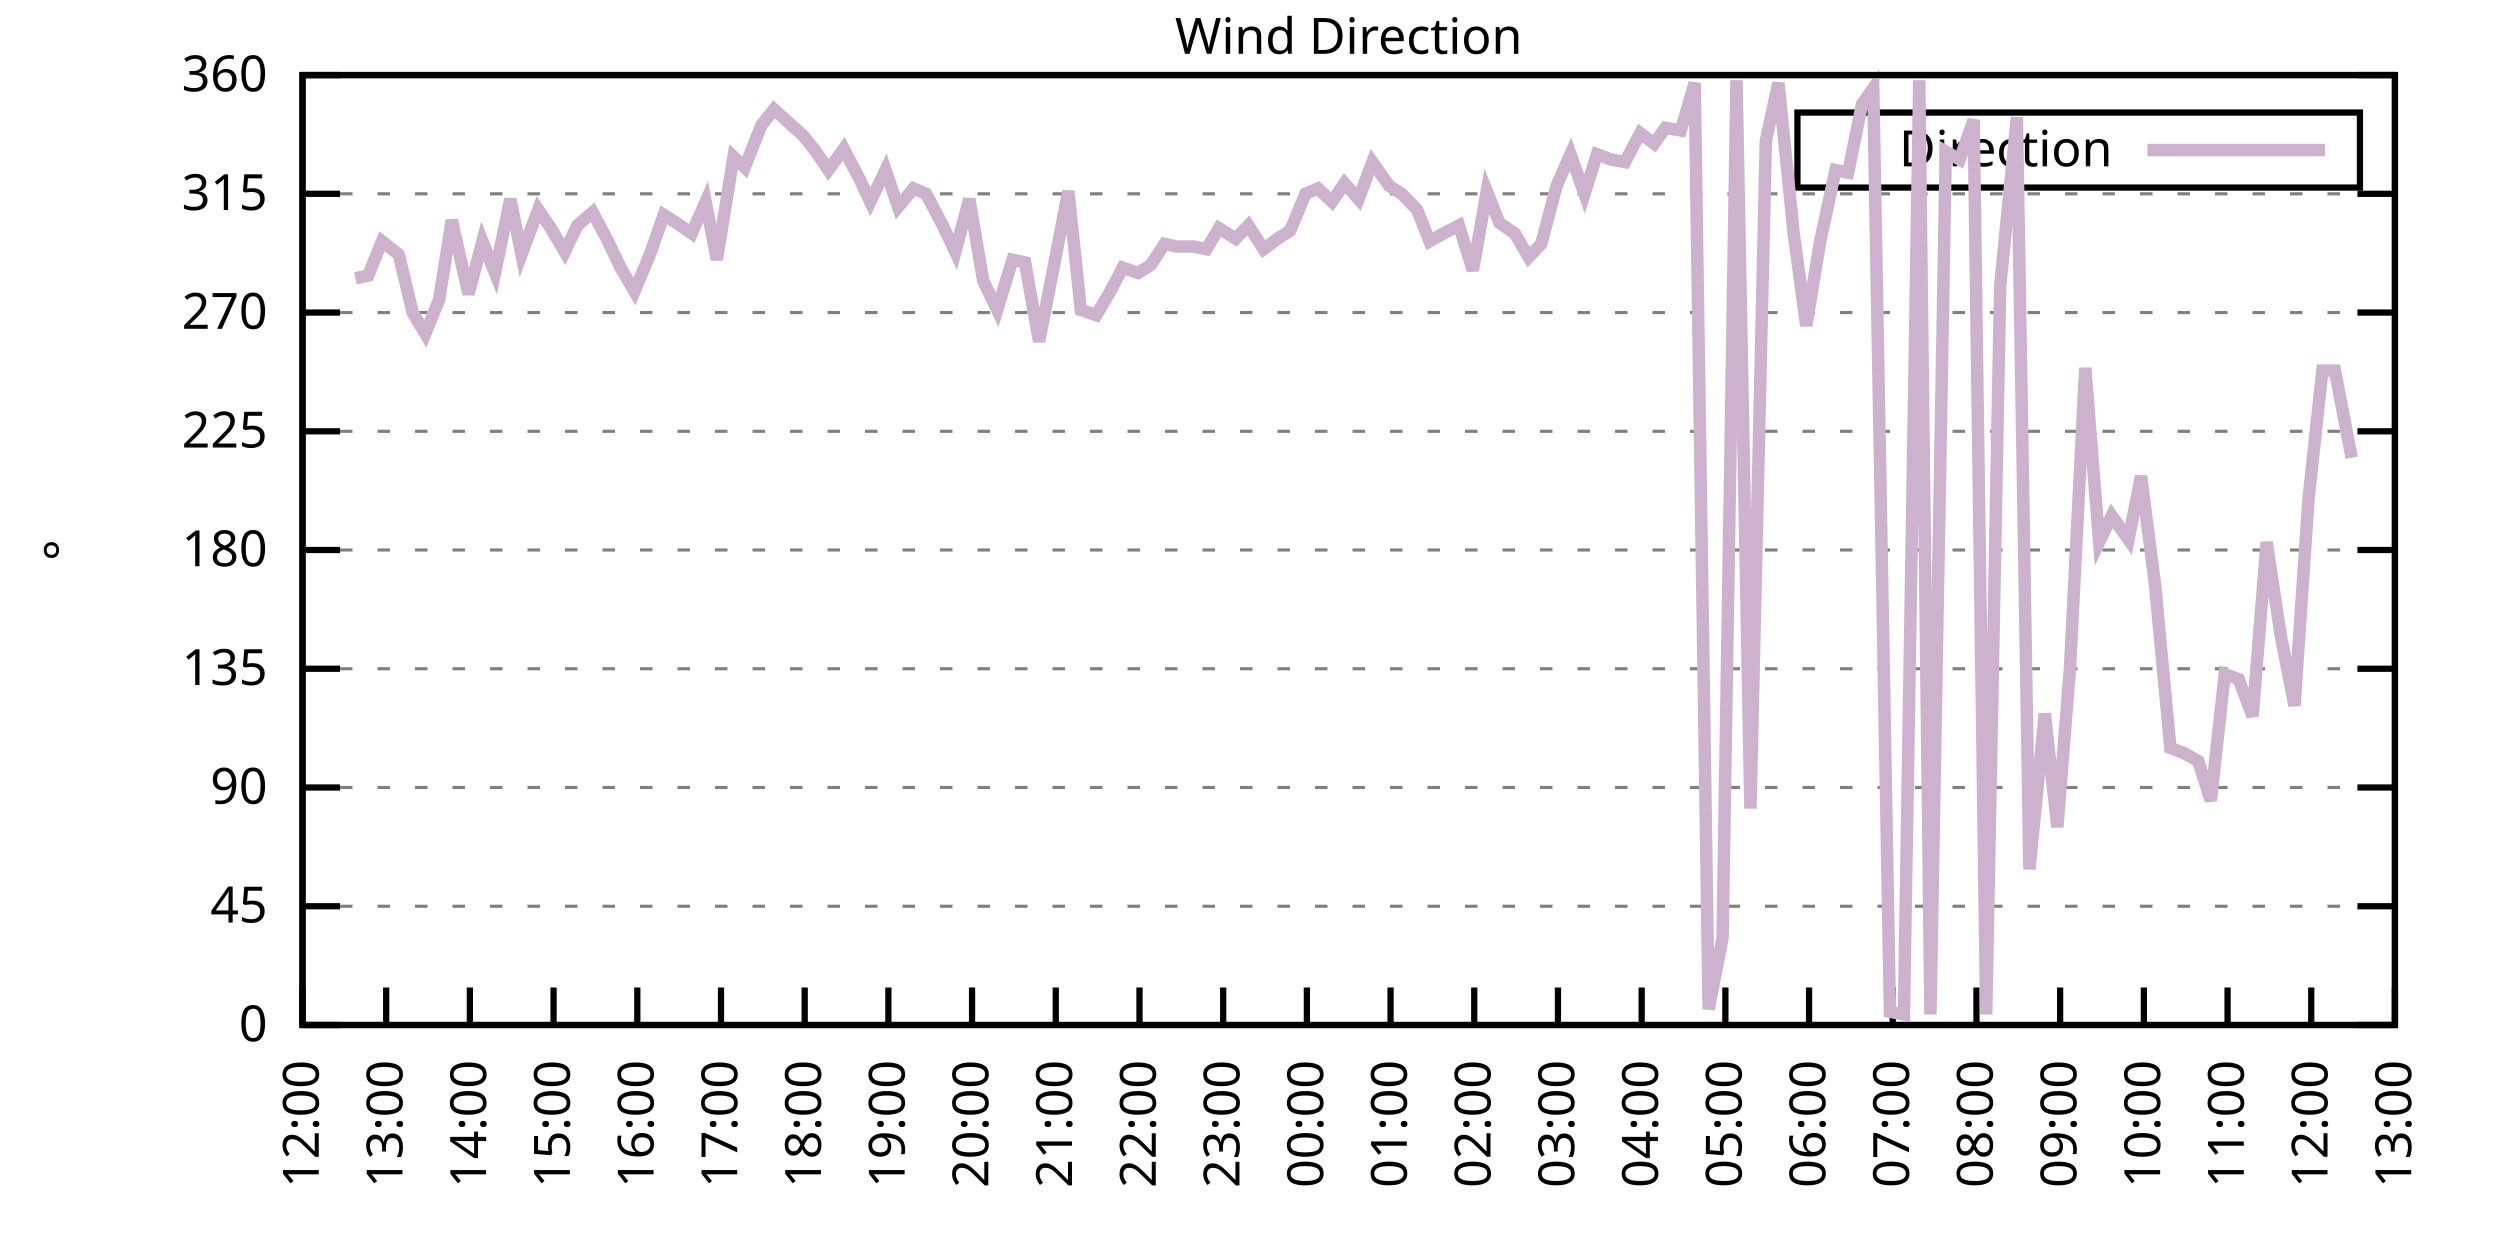
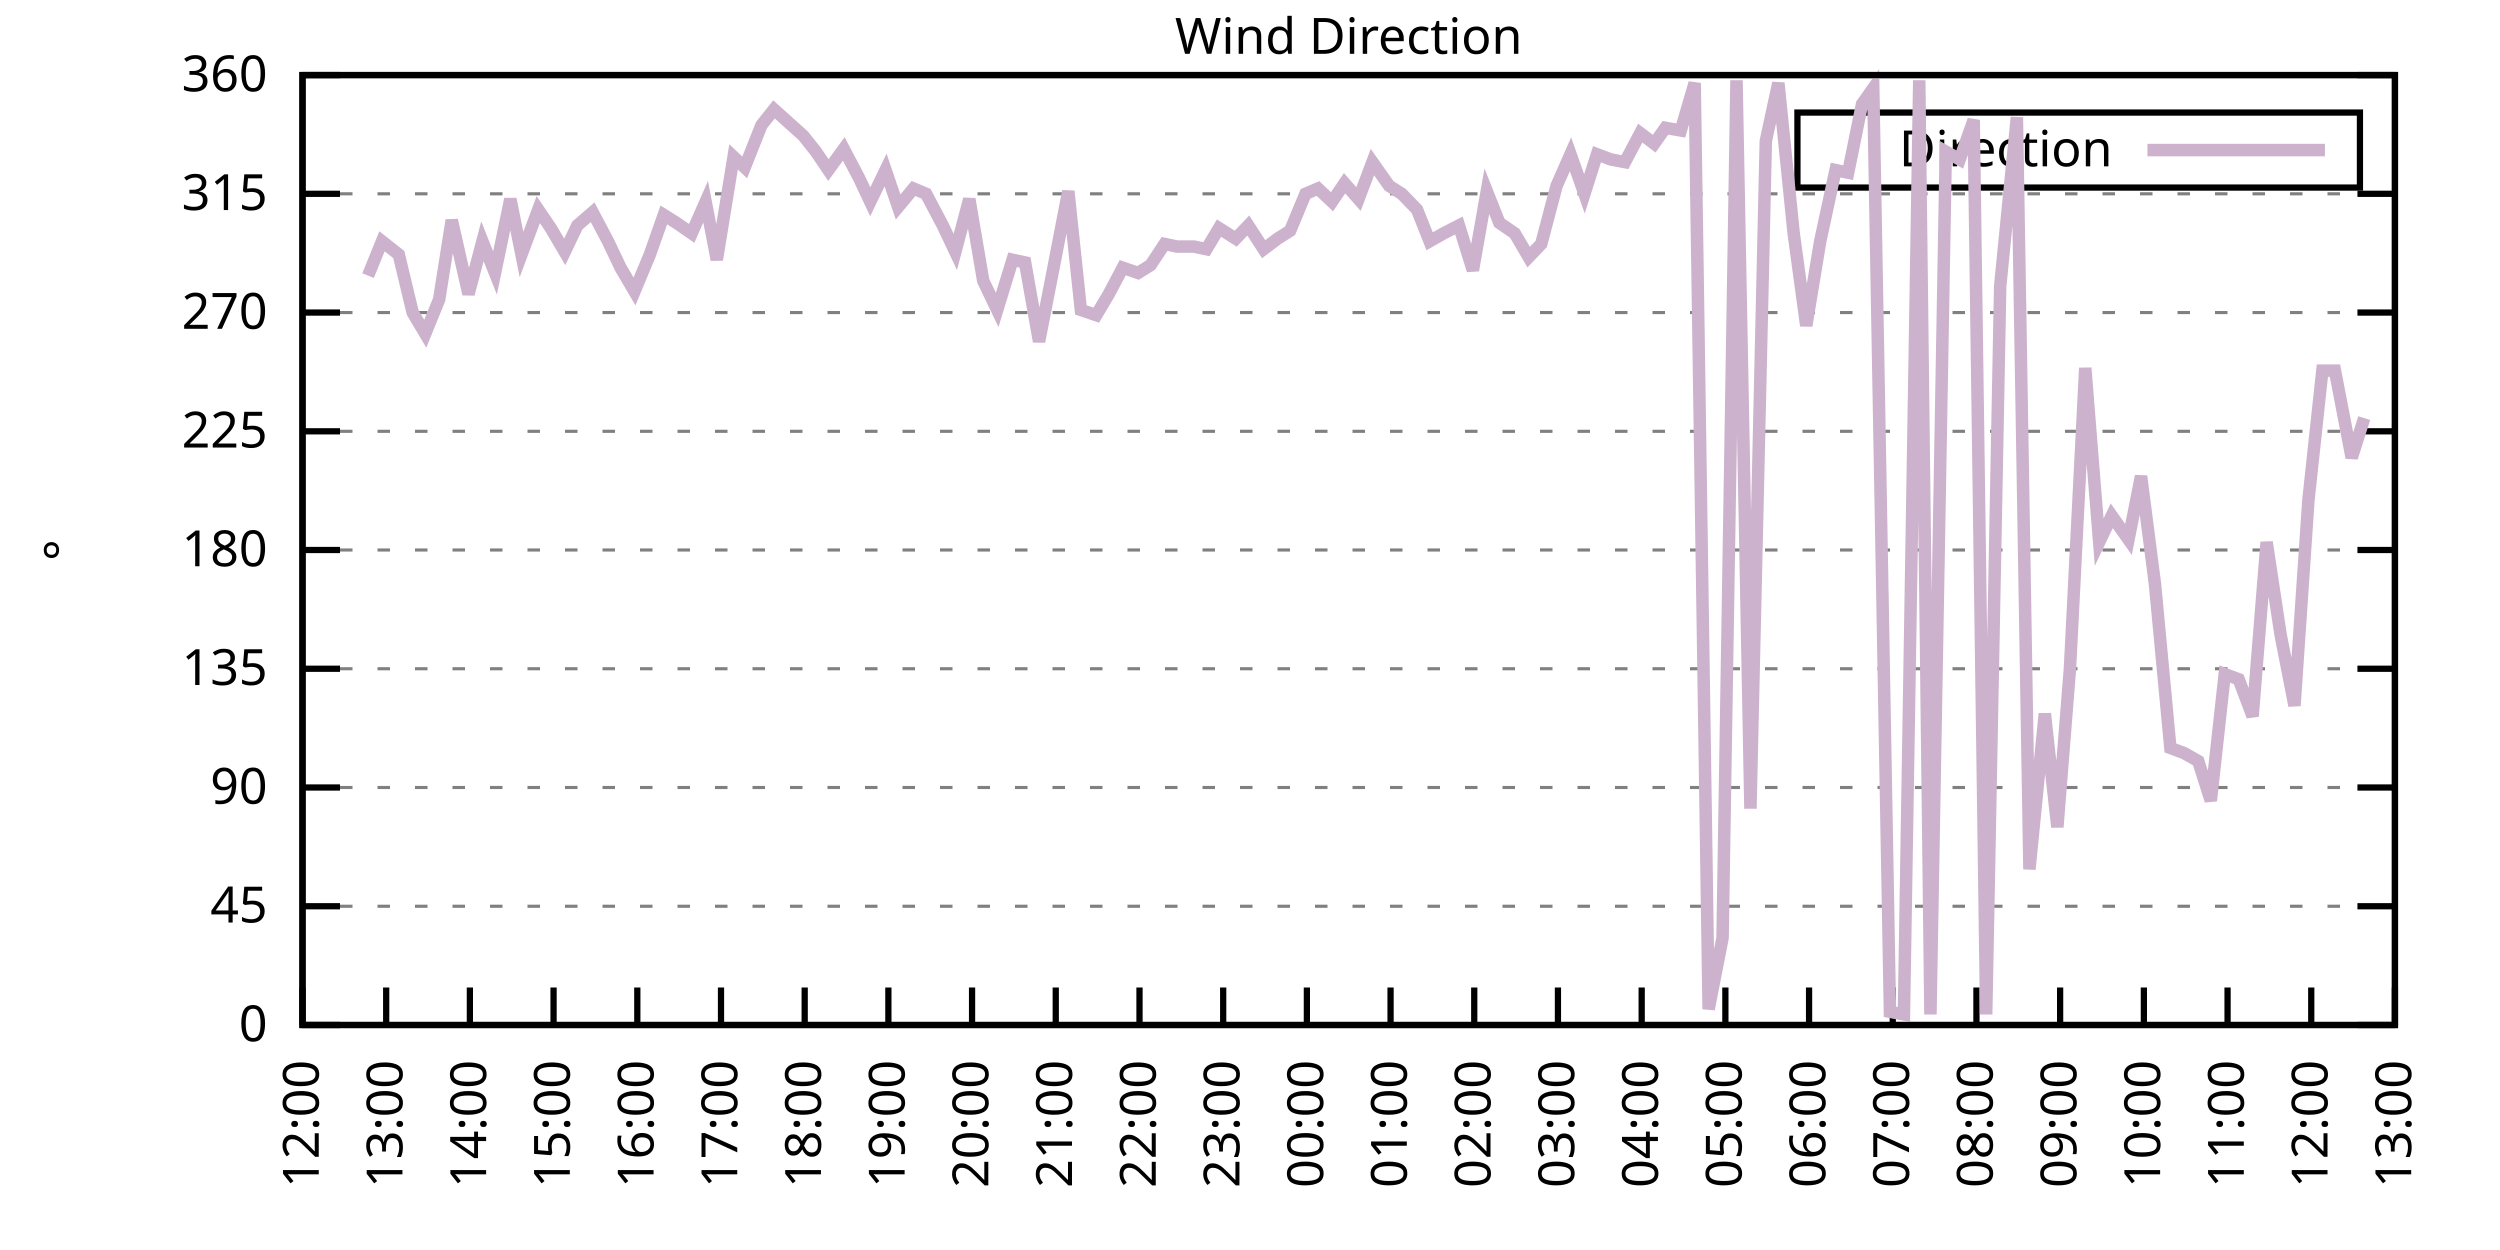
<svg xmlns="http://www.w3.org/2000/svg" xmlns:xlink="http://www.w3.org/1999/xlink" width="400" height="200" viewBox="0 0 400 200">
  <g id="gnuplot_canvas">
    <rect x="0" y="0" width="400" height="200" fill="none" />
    <defs>
      <circle id="gpDot" r="0.5" stroke-width="0.5" stroke="currentColor" />
      <path id="gpPt0" stroke-width="0.333" stroke="currentColor" d="M-1,0 h2 M0,-1 v2" />
      <path id="gpPt1" stroke-width="0.333" stroke="currentColor" d="M-1,-1 L1,1 M1,-1 L-1,1" />
      <path id="gpPt2" stroke-width="0.333" stroke="currentColor" d="M-1,0 L1,0 M0,-1 L0,1 M-1,-1 L1,1 M-1,1 L1,-1" />
      <rect id="gpPt3" stroke-width="0.333" stroke="currentColor" x="-1" y="-1" width="2" height="2" />
      <rect id="gpPt4" stroke-width="0.333" stroke="currentColor" fill="currentColor" x="-1" y="-1" width="2" height="2" />
      <circle id="gpPt5" stroke-width="0.333" stroke="currentColor" cx="0" cy="0" r="1" />
      <use xlink:href="#gpPt5" id="gpPt6" fill="currentColor" stroke="none" />
      <path id="gpPt7" stroke-width="0.333" stroke="currentColor" d="M0,-1.33 L-1.33,0.67 L1.33,0.67 z" />
      <use xlink:href="#gpPt7" id="gpPt8" fill="currentColor" stroke="none" />
      <use xlink:href="#gpPt7" id="gpPt9" stroke="currentColor" transform="rotate(180)" />
      <use xlink:href="#gpPt9" id="gpPt10" fill="currentColor" stroke="none" />
      <use xlink:href="#gpPt3" id="gpPt11" stroke="currentColor" transform="rotate(45)" />
      <use xlink:href="#gpPt11" id="gpPt12" fill="currentColor" stroke="none" />
      <path id="gpPt13" stroke-width="0.333" stroke="currentColor" d="M0,1.330 L1.265,0.411 L0.782,-1.067 L-0.782,-1.076 L-1.265,0.411 z" />
      <use xlink:href="#gpPt13" id="gpPt14" fill="currentColor" stroke="none" />
      <filter id="textbox" filterUnits="objectBoundingBox" x="0" y="0" height="1" width="1">
        <feFlood flood-color="white" flood-opacity="1" result="bgnd" />
        <feComposite in="SourceGraphic" in2="bgnd" operator="atop" />
      </filter>
      <filter id="greybox" filterUnits="objectBoundingBox" x="0" y="0" height="1" width="1">
        <feFlood flood-color="lightgrey" flood-opacity="1" result="grey" />
        <feComposite in="SourceGraphic" in2="grey" operator="atop" />
      </filter>
    </defs>
    <g fill="none" color="white" stroke="currentColor" stroke-width="1.00" stroke-linecap="butt" stroke-linejoin="miter">
</g>
    <g fill="none" color="black" stroke="currentColor" stroke-width="1.00" stroke-linecap="butt" stroke-linejoin="miter">
      <g stroke="none" shape-rendering="crispEdges">
        <polygon fill="rgb(255, 255, 255)" points="48.40,164.00 383.18,164.00 383.18,12.02 48.40,12.02 " />
      </g>
    </g>
    <g fill="none" color="black" stroke="currentColor" stroke-width="1.00" stroke-linecap="butt" stroke-linejoin="miter">
</g>
    <g fill="none" color="black" stroke="black" stroke-width="0.50" stroke-linecap="butt" stroke-linejoin="miter">
</g>
    <g fill="none" color="gray" stroke="currentColor" stroke-width="0.50" stroke-linecap="butt" stroke-linejoin="miter">
      <path stroke="gray" stroke-dasharray="2,4" class="gridline" d="M48.40,164.00 L383.19,164.00  " />
    </g>
    <g fill="none" color="gray" stroke="gray" stroke-width="1.00" stroke-linecap="butt" stroke-linejoin="miter">
</g>
    <g fill="none" color="black" stroke="currentColor" stroke-width="1.00" stroke-linecap="butt" stroke-linejoin="miter">
      <path stroke="black" d="M48.40,164.00 L54.40,164.00 M383.19,164.00 L377.19,164.00  " />
      <g transform="translate(42.80,166.60)" stroke="none" fill="black" font-family="Sans" font-size="8.00" text-anchor="end">
        <text>
          <tspan font-family="Sans"> 0</tspan>
        </text>
      </g>
    </g>
    <g fill="none" color="black" stroke="currentColor" stroke-width="1.00" stroke-linecap="butt" stroke-linejoin="miter">
</g>
    <g fill="none" color="black" stroke="black" stroke-width="0.50" stroke-linecap="butt" stroke-linejoin="miter">
</g>
    <g fill="none" color="gray" stroke="currentColor" stroke-width="0.50" stroke-linecap="butt" stroke-linejoin="miter">
      <path stroke="gray" stroke-dasharray="2,4" class="gridline" d="M48.40,145.00 L383.19,145.00  " />
    </g>
    <g fill="none" color="gray" stroke="gray" stroke-width="1.00" stroke-linecap="butt" stroke-linejoin="miter">
</g>
    <g fill="none" color="black" stroke="currentColor" stroke-width="1.00" stroke-linecap="butt" stroke-linejoin="miter">
      <path stroke="black" d="M48.40,145.00 L54.40,145.00 M383.19,145.00 L377.19,145.00  " />
      <g transform="translate(42.80,147.60)" stroke="none" fill="black" font-family="Sans" font-size="8.00" text-anchor="end">
        <text>
          <tspan font-family="Sans"> 45</tspan>
        </text>
      </g>
    </g>
    <g fill="none" color="black" stroke="currentColor" stroke-width="1.00" stroke-linecap="butt" stroke-linejoin="miter">
</g>
    <g fill="none" color="black" stroke="black" stroke-width="0.50" stroke-linecap="butt" stroke-linejoin="miter">
</g>
    <g fill="none" color="gray" stroke="currentColor" stroke-width="0.50" stroke-linecap="butt" stroke-linejoin="miter">
      <path stroke="gray" stroke-dasharray="2,4" class="gridline" d="M48.40,126.00 L383.19,126.00  " />
    </g>
    <g fill="none" color="gray" stroke="gray" stroke-width="1.00" stroke-linecap="butt" stroke-linejoin="miter">
</g>
    <g fill="none" color="black" stroke="currentColor" stroke-width="1.00" stroke-linecap="butt" stroke-linejoin="miter">
      <path stroke="black" d="M48.40,126.00 L54.40,126.00 M383.19,126.00 L377.19,126.00  " />
      <g transform="translate(42.80,128.60)" stroke="none" fill="black" font-family="Sans" font-size="8.00" text-anchor="end">
        <text>
          <tspan font-family="Sans"> 90</tspan>
        </text>
      </g>
    </g>
    <g fill="none" color="black" stroke="currentColor" stroke-width="1.00" stroke-linecap="butt" stroke-linejoin="miter">
</g>
    <g fill="none" color="black" stroke="black" stroke-width="0.50" stroke-linecap="butt" stroke-linejoin="miter">
</g>
    <g fill="none" color="gray" stroke="currentColor" stroke-width="0.50" stroke-linecap="butt" stroke-linejoin="miter">
      <path stroke="gray" stroke-dasharray="2,4" class="gridline" d="M48.40,107.00 L383.19,107.00  " />
    </g>
    <g fill="none" color="gray" stroke="gray" stroke-width="1.00" stroke-linecap="butt" stroke-linejoin="miter">
</g>
    <g fill="none" color="black" stroke="currentColor" stroke-width="1.00" stroke-linecap="butt" stroke-linejoin="miter">
      <path stroke="black" d="M48.40,107.00 L54.40,107.00 M383.19,107.00 L377.19,107.00  " />
      <g transform="translate(42.80,109.60)" stroke="none" fill="black" font-family="Sans" font-size="8.00" text-anchor="end">
        <text>
          <tspan font-family="Sans"> 135</tspan>
        </text>
      </g>
    </g>
    <g fill="none" color="black" stroke="currentColor" stroke-width="1.00" stroke-linecap="butt" stroke-linejoin="miter">
</g>
    <g fill="none" color="black" stroke="black" stroke-width="0.50" stroke-linecap="butt" stroke-linejoin="miter">
</g>
    <g fill="none" color="gray" stroke="currentColor" stroke-width="0.50" stroke-linecap="butt" stroke-linejoin="miter">
      <path stroke="gray" stroke-dasharray="2,4" class="gridline" d="M48.40,88.00 L383.19,88.00  " />
    </g>
    <g fill="none" color="gray" stroke="gray" stroke-width="1.00" stroke-linecap="butt" stroke-linejoin="miter">
</g>
    <g fill="none" color="black" stroke="currentColor" stroke-width="1.00" stroke-linecap="butt" stroke-linejoin="miter">
      <path stroke="black" d="M48.40,88.00 L54.40,88.00 M383.19,88.00 L377.19,88.00  " />
      <g transform="translate(42.80,90.60)" stroke="none" fill="black" font-family="Sans" font-size="8.00" text-anchor="end">
        <text>
          <tspan font-family="Sans"> 180</tspan>
        </text>
      </g>
    </g>
    <g fill="none" color="black" stroke="currentColor" stroke-width="1.00" stroke-linecap="butt" stroke-linejoin="miter">
</g>
    <g fill="none" color="black" stroke="black" stroke-width="0.50" stroke-linecap="butt" stroke-linejoin="miter">
</g>
    <g fill="none" color="gray" stroke="currentColor" stroke-width="0.50" stroke-linecap="butt" stroke-linejoin="miter">
      <path stroke="gray" stroke-dasharray="2,4" class="gridline" d="M48.40,69.01 L383.19,69.01  " />
    </g>
    <g fill="none" color="gray" stroke="gray" stroke-width="1.00" stroke-linecap="butt" stroke-linejoin="miter">
</g>
    <g fill="none" color="black" stroke="currentColor" stroke-width="1.00" stroke-linecap="butt" stroke-linejoin="miter">
      <path stroke="black" d="M48.40,69.01 L54.40,69.01 M383.19,69.01 L377.19,69.01  " />
      <g transform="translate(42.80,71.61)" stroke="none" fill="black" font-family="Sans" font-size="8.00" text-anchor="end">
        <text>
          <tspan font-family="Sans"> 225</tspan>
        </text>
      </g>
    </g>
    <g fill="none" color="black" stroke="currentColor" stroke-width="1.00" stroke-linecap="butt" stroke-linejoin="miter">
</g>
    <g fill="none" color="black" stroke="black" stroke-width="0.50" stroke-linecap="butt" stroke-linejoin="miter">
</g>
    <g fill="none" color="gray" stroke="currentColor" stroke-width="0.50" stroke-linecap="butt" stroke-linejoin="miter">
      <path stroke="gray" stroke-dasharray="2,4" class="gridline" d="M48.40,50.01 L383.19,50.01  " />
    </g>
    <g fill="none" color="gray" stroke="gray" stroke-width="1.00" stroke-linecap="butt" stroke-linejoin="miter">
</g>
    <g fill="none" color="black" stroke="currentColor" stroke-width="1.00" stroke-linecap="butt" stroke-linejoin="miter">
      <path stroke="black" d="M48.40,50.01 L54.40,50.01 M383.19,50.01 L377.19,50.01  " />
      <g transform="translate(42.80,52.61)" stroke="none" fill="black" font-family="Sans" font-size="8.00" text-anchor="end">
        <text>
          <tspan font-family="Sans"> 270</tspan>
        </text>
      </g>
    </g>
    <g fill="none" color="black" stroke="currentColor" stroke-width="1.00" stroke-linecap="butt" stroke-linejoin="miter">
</g>
    <g fill="none" color="black" stroke="black" stroke-width="0.50" stroke-linecap="butt" stroke-linejoin="miter">
</g>
    <g fill="none" color="gray" stroke="currentColor" stroke-width="0.50" stroke-linecap="butt" stroke-linejoin="miter">
      <path stroke="gray" stroke-dasharray="2,4" class="gridline" d="M48.40,31.01 L383.19,31.01  " />
    </g>
    <g fill="none" color="gray" stroke="gray" stroke-width="1.00" stroke-linecap="butt" stroke-linejoin="miter">
</g>
    <g fill="none" color="black" stroke="currentColor" stroke-width="1.00" stroke-linecap="butt" stroke-linejoin="miter">
      <path stroke="black" d="M48.40,31.01 L54.40,31.01 M383.19,31.01 L377.19,31.01  " />
      <g transform="translate(42.80,33.61)" stroke="none" fill="black" font-family="Sans" font-size="8.00" text-anchor="end">
        <text>
          <tspan font-family="Sans"> 315</tspan>
        </text>
      </g>
    </g>
    <g fill="none" color="black" stroke="currentColor" stroke-width="1.00" stroke-linecap="butt" stroke-linejoin="miter">
</g>
    <g fill="none" color="black" stroke="black" stroke-width="0.50" stroke-linecap="butt" stroke-linejoin="miter">
</g>
    <g fill="none" color="gray" stroke="currentColor" stroke-width="0.50" stroke-linecap="butt" stroke-linejoin="miter">
      <path stroke="gray" stroke-dasharray="2,4" class="gridline" d="M48.40,12.01 L383.19,12.01  " />
    </g>
    <g fill="none" color="gray" stroke="gray" stroke-width="1.00" stroke-linecap="butt" stroke-linejoin="miter">
</g>
    <g fill="none" color="black" stroke="currentColor" stroke-width="1.00" stroke-linecap="butt" stroke-linejoin="miter">
      <path stroke="black" d="M48.40,12.01 L54.40,12.01 M383.19,12.01 L377.19,12.01  " />
      <g transform="translate(42.80,14.61)" stroke="none" fill="black" font-family="Sans" font-size="8.00" text-anchor="end">
        <text>
          <tspan font-family="Sans"> 360</tspan>
        </text>
      </g>
    </g>
    <g fill="none" color="black" stroke="currentColor" stroke-width="1.00" stroke-linecap="butt" stroke-linejoin="miter">
      <path stroke="black" d="M48.40,164.00 L48.40,158.00  " />
      <g transform="translate(51.00,169.60) rotate(270.00)" stroke="none" fill="black" font-family="Sans" font-size="8.00" text-anchor="end">
        <text>
          <tspan font-family="Sans">12:00</tspan>
        </text>
      </g>
    </g>
    <g fill="none" color="black" stroke="currentColor" stroke-width="1.00" stroke-linecap="butt" stroke-linejoin="miter">
      <path stroke="black" d="M61.79,164.00 L61.79,158.00  " />
      <g transform="translate(64.39,169.60) rotate(270.00)" stroke="none" fill="black" font-family="Sans" font-size="8.00" text-anchor="end">
        <text>
          <tspan font-family="Sans">13:00</tspan>
        </text>
      </g>
    </g>
    <g fill="none" color="black" stroke="currentColor" stroke-width="1.00" stroke-linecap="butt" stroke-linejoin="miter">
      <path stroke="black" d="M75.18,164.00 L75.18,158.00  " />
      <g transform="translate(77.78,169.60) rotate(270.00)" stroke="none" fill="black" font-family="Sans" font-size="8.00" text-anchor="end">
        <text>
          <tspan font-family="Sans">14:00</tspan>
        </text>
      </g>
    </g>
    <g fill="none" color="black" stroke="currentColor" stroke-width="1.00" stroke-linecap="butt" stroke-linejoin="miter">
      <path stroke="black" d="M88.57,164.00 L88.57,158.00  " />
      <g transform="translate(91.17,169.60) rotate(270.00)" stroke="none" fill="black" font-family="Sans" font-size="8.00" text-anchor="end">
        <text>
          <tspan font-family="Sans">15:00</tspan>
        </text>
      </g>
    </g>
    <g fill="none" color="black" stroke="currentColor" stroke-width="1.00" stroke-linecap="butt" stroke-linejoin="miter">
      <path stroke="black" d="M101.97,164.00 L101.97,158.00  " />
      <g transform="translate(104.57,169.60) rotate(270.00)" stroke="none" fill="black" font-family="Sans" font-size="8.00" text-anchor="end">
        <text>
          <tspan font-family="Sans">16:00</tspan>
        </text>
      </g>
    </g>
    <g fill="none" color="black" stroke="currentColor" stroke-width="1.00" stroke-linecap="butt" stroke-linejoin="miter">
      <path stroke="black" d="M115.36,164.00 L115.36,158.00  " />
      <g transform="translate(117.96,169.60) rotate(270.00)" stroke="none" fill="black" font-family="Sans" font-size="8.00" text-anchor="end">
        <text>
          <tspan font-family="Sans">17:00</tspan>
        </text>
      </g>
    </g>
    <g fill="none" color="black" stroke="currentColor" stroke-width="1.00" stroke-linecap="butt" stroke-linejoin="miter">
      <path stroke="black" d="M128.75,164.00 L128.75,158.00  " />
      <g transform="translate(131.35,169.60) rotate(270.00)" stroke="none" fill="black" font-family="Sans" font-size="8.00" text-anchor="end">
        <text>
          <tspan font-family="Sans">18:00</tspan>
        </text>
      </g>
    </g>
    <g fill="none" color="black" stroke="currentColor" stroke-width="1.00" stroke-linecap="butt" stroke-linejoin="miter">
      <path stroke="black" d="M142.14,164.00 L142.14,158.00  " />
      <g transform="translate(144.74,169.60) rotate(270.00)" stroke="none" fill="black" font-family="Sans" font-size="8.00" text-anchor="end">
        <text>
          <tspan font-family="Sans">19:00</tspan>
        </text>
      </g>
    </g>
    <g fill="none" color="black" stroke="currentColor" stroke-width="1.00" stroke-linecap="butt" stroke-linejoin="miter">
      <path stroke="black" d="M155.53,164.00 L155.53,158.00  " />
      <g transform="translate(158.13,169.60) rotate(270.00)" stroke="none" fill="black" font-family="Sans" font-size="8.00" text-anchor="end">
        <text>
          <tspan font-family="Sans">20:00</tspan>
        </text>
      </g>
    </g>
    <g fill="none" color="black" stroke="currentColor" stroke-width="1.00" stroke-linecap="butt" stroke-linejoin="miter">
      <path stroke="black" d="M168.92,164.00 L168.92,158.00  " />
      <g transform="translate(171.52,169.60) rotate(270.00)" stroke="none" fill="black" font-family="Sans" font-size="8.00" text-anchor="end">
        <text>
          <tspan font-family="Sans">21:00</tspan>
        </text>
      </g>
    </g>
    <g fill="none" color="black" stroke="currentColor" stroke-width="1.00" stroke-linecap="butt" stroke-linejoin="miter">
      <path stroke="black" d="M182.32,164.00 L182.32,158.00  " />
      <g transform="translate(184.92,169.60) rotate(270.00)" stroke="none" fill="black" font-family="Sans" font-size="8.00" text-anchor="end">
        <text>
          <tspan font-family="Sans">22:00</tspan>
        </text>
      </g>
    </g>
    <g fill="none" color="black" stroke="currentColor" stroke-width="1.00" stroke-linecap="butt" stroke-linejoin="miter">
      <path stroke="black" d="M195.71,164.00 L195.71,158.00  " />
      <g transform="translate(198.31,169.60) rotate(270.00)" stroke="none" fill="black" font-family="Sans" font-size="8.00" text-anchor="end">
        <text>
          <tspan font-family="Sans">23:00</tspan>
        </text>
      </g>
    </g>
    <g fill="none" color="black" stroke="currentColor" stroke-width="1.00" stroke-linecap="butt" stroke-linejoin="miter">
      <path stroke="black" d="M209.10,164.00 L209.10,158.00  " />
      <g transform="translate(211.70,169.60) rotate(270.00)" stroke="none" fill="black" font-family="Sans" font-size="8.00" text-anchor="end">
        <text>
          <tspan font-family="Sans">00:00</tspan>
        </text>
      </g>
    </g>
    <g fill="none" color="black" stroke="currentColor" stroke-width="1.00" stroke-linecap="butt" stroke-linejoin="miter">
      <path stroke="black" d="M222.49,164.00 L222.49,158.00  " />
      <g transform="translate(225.09,169.60) rotate(270.00)" stroke="none" fill="black" font-family="Sans" font-size="8.00" text-anchor="end">
        <text>
          <tspan font-family="Sans">01:00</tspan>
        </text>
      </g>
    </g>
    <g fill="none" color="black" stroke="currentColor" stroke-width="1.00" stroke-linecap="butt" stroke-linejoin="miter">
      <path stroke="black" d="M235.88,164.00 L235.88,158.00  " />
      <g transform="translate(238.48,169.60) rotate(270.00)" stroke="none" fill="black" font-family="Sans" font-size="8.00" text-anchor="end">
        <text>
          <tspan font-family="Sans">02:00</tspan>
        </text>
      </g>
    </g>
    <g fill="none" color="black" stroke="currentColor" stroke-width="1.00" stroke-linecap="butt" stroke-linejoin="miter">
      <path stroke="black" d="M249.27,164.00 L249.27,158.00  " />
      <g transform="translate(251.87,169.60) rotate(270.00)" stroke="none" fill="black" font-family="Sans" font-size="8.00" text-anchor="end">
        <text>
          <tspan font-family="Sans">03:00</tspan>
        </text>
      </g>
    </g>
    <g fill="none" color="black" stroke="currentColor" stroke-width="1.00" stroke-linecap="butt" stroke-linejoin="miter">
      <path stroke="black" d="M262.67,164.00 L262.67,158.00  " />
      <g transform="translate(265.27,169.60) rotate(270.00)" stroke="none" fill="black" font-family="Sans" font-size="8.00" text-anchor="end">
        <text>
          <tspan font-family="Sans">04:00</tspan>
        </text>
      </g>
    </g>
    <g fill="none" color="black" stroke="currentColor" stroke-width="1.00" stroke-linecap="butt" stroke-linejoin="miter">
      <path stroke="black" d="M276.06,164.00 L276.06,158.00  " />
      <g transform="translate(278.66,169.60) rotate(270.00)" stroke="none" fill="black" font-family="Sans" font-size="8.00" text-anchor="end">
        <text>
          <tspan font-family="Sans">05:00</tspan>
        </text>
      </g>
    </g>
    <g fill="none" color="black" stroke="currentColor" stroke-width="1.00" stroke-linecap="butt" stroke-linejoin="miter">
      <path stroke="black" d="M289.45,164.00 L289.45,158.00  " />
      <g transform="translate(292.05,169.60) rotate(270.00)" stroke="none" fill="black" font-family="Sans" font-size="8.00" text-anchor="end">
        <text>
          <tspan font-family="Sans">06:00</tspan>
        </text>
      </g>
    </g>
    <g fill="none" color="black" stroke="currentColor" stroke-width="1.00" stroke-linecap="butt" stroke-linejoin="miter">
      <path stroke="black" d="M302.84,164.00 L302.84,158.00  " />
      <g transform="translate(305.44,169.60) rotate(270.00)" stroke="none" fill="black" font-family="Sans" font-size="8.00" text-anchor="end">
        <text>
          <tspan font-family="Sans">07:00</tspan>
        </text>
      </g>
    </g>
    <g fill="none" color="black" stroke="currentColor" stroke-width="1.00" stroke-linecap="butt" stroke-linejoin="miter">
      <path stroke="black" d="M316.23,164.00 L316.23,158.00  " />
      <g transform="translate(318.83,169.60) rotate(270.00)" stroke="none" fill="black" font-family="Sans" font-size="8.00" text-anchor="end">
        <text>
          <tspan font-family="Sans">08:00</tspan>
        </text>
      </g>
    </g>
    <g fill="none" color="black" stroke="currentColor" stroke-width="1.00" stroke-linecap="butt" stroke-linejoin="miter">
      <path stroke="black" d="M329.62,164.00 L329.62,158.00  " />
      <g transform="translate(332.22,169.60) rotate(270.00)" stroke="none" fill="black" font-family="Sans" font-size="8.00" text-anchor="end">
        <text>
          <tspan font-family="Sans">09:00</tspan>
        </text>
      </g>
    </g>
    <g fill="none" color="black" stroke="currentColor" stroke-width="1.00" stroke-linecap="butt" stroke-linejoin="miter">
      <path stroke="black" d="M343.02,164.00 L343.02,158.00  " />
      <g transform="translate(345.62,169.60) rotate(270.00)" stroke="none" fill="black" font-family="Sans" font-size="8.00" text-anchor="end">
        <text>
          <tspan font-family="Sans">10:00</tspan>
        </text>
      </g>
    </g>
    <g fill="none" color="black" stroke="currentColor" stroke-width="1.00" stroke-linecap="butt" stroke-linejoin="miter">
      <path stroke="black" d="M356.41,164.00 L356.41,158.00  " />
      <g transform="translate(359.01,169.60) rotate(270.00)" stroke="none" fill="black" font-family="Sans" font-size="8.00" text-anchor="end">
        <text>
          <tspan font-family="Sans">11:00</tspan>
        </text>
      </g>
    </g>
    <g fill="none" color="black" stroke="currentColor" stroke-width="1.00" stroke-linecap="butt" stroke-linejoin="miter">
      <path stroke="black" d="M369.80,164.00 L369.80,158.00  " />
      <g transform="translate(372.40,169.60) rotate(270.00)" stroke="none" fill="black" font-family="Sans" font-size="8.00" text-anchor="end">
        <text>
          <tspan font-family="Sans">12:00</tspan>
        </text>
      </g>
    </g>
    <g fill="none" color="black" stroke="currentColor" stroke-width="1.00" stroke-linecap="butt" stroke-linejoin="miter">
      <path stroke="black" d="M383.19,164.00 L383.19,158.00  " />
      <g transform="translate(385.79,169.60) rotate(270.00)" stroke="none" fill="black" font-family="Sans" font-size="8.00" text-anchor="end">
        <text>
          <tspan font-family="Sans">13:00</tspan>
        </text>
      </g>
    </g>
    <g fill="none" color="black" stroke="currentColor" stroke-width="1.00" stroke-linecap="butt" stroke-linejoin="miter">
</g>
    <g fill="none" color="black" stroke="currentColor" stroke-width="1.00" stroke-linecap="butt" stroke-linejoin="miter">
      <path stroke="black" d="M48.40,12.01 L48.40,164.00 L383.19,164.00 L383.19,12.01 L48.40,12.01 Z  " />
    </g>
    <g fill="none" color="black" stroke="currentColor" stroke-width="1.00" stroke-linecap="butt" stroke-linejoin="miter">
</g>
    <g fill="none" color="black" stroke="currentColor" stroke-width="1.00" stroke-linecap="butt" stroke-linejoin="miter">
      <path stroke="black" d="M287.59,30.01 L287.59,18.01 L377.59,18.01 L377.59,30.01 L287.59,30.01 Z  " />
    </g>
    <g id="Wind_direction_plot_1">
      <g fill="none" color="white" stroke="black" stroke-width="2.00" stroke-linecap="butt" stroke-linejoin="miter">
</g>
      <g fill="none" color="black" stroke="currentColor" stroke-width="2.00" stroke-linecap="butt" stroke-linejoin="miter">
        <g transform="translate(337.99,26.61)" stroke="none" fill="black" font-family="Sans" font-size="8.00" text-anchor="end">
          <text>
            <tspan font-family="Sans">Direction</tspan>
          </text>
        </g>
      </g>
      <g fill="none" color="black" stroke="currentColor" stroke-width="2.00" stroke-linecap="butt" stroke-linejoin="miter">
-         <path stroke="rgb(204, 178, 204)" d="M343.59,24.01 L371.99,24.01 M56.88,44.52 L58.89,44.10 L61.12,38.61 L63.80,40.72 L66.03,50.01 L68.04,53.39   L70.27,47.90 L72.28,35.23 L74.96,47.05 L77.19,38.61 L79.20,43.67 L81.66,31.85 L83.44,40.72 L86.12,33.54   L88.13,36.50 L90.36,40.30 L92.37,36.08 L94.82,33.96 L97.28,38.61 L99.29,42.83 L101.52,46.63 L103.98,40.72   L106.21,34.39 L108.22,35.65 L110.67,37.34 L112.90,32.28 L114.69,41.56 L117.37,25.10 L119.15,26.79 L121.83,20.03   L123.84,17.50 L128.53,21.72 L130.54,24.25 L132.54,27.21 L135.00,23.83 L137.45,28.48 L139.24,32.28 L141.69,27.21   L143.70,33.12 L146.16,30.16 L148.17,31.01 L150.85,36.08 L152.85,40.30 L155.09,31.85 L157.32,44.94 L159.55,49.59   L162.01,41.56 L164.01,41.99 L166.25,54.65 L168.48,43.25 L170.93,30.59 L172.94,49.59 L175.40,50.43 L177.41,47.05   L179.64,42.83 L182.09,43.67 L184.10,42.41 L186.33,39.03 L188.34,39.45 L191.02,39.45 L193.03,39.87 L195.04,36.50   L197.72,38.19 L199.73,36.08 L202.18,39.87 L204.41,38.19 L206.42,36.92 L208.88,31.01 L210.88,30.16 L213.12,32.28   L215.13,29.32 L217.36,31.85 L219.59,25.94 L222.27,29.74 L224.28,31.01 L226.73,33.54 L228.74,38.61 L230.97,37.34   L233.43,36.08 L235.66,43.25 L237.89,30.59 L239.90,35.65 L242.36,37.34 L244.59,41.14 L246.60,39.03 L249.05,29.74   L251.28,24.68 L253.51,31.01 L255.52,24.68 L257.76,25.52 L259.99,25.94 L262.44,21.30 L264.67,22.99 L266.46,20.45   L268.92,20.88 L271.15,13.28 L273.38,161.47 L275.61,150.07 L277.84,12.85 L280.07,129.38 L282.53,22.56 L284.54,13.28   L286.99,37.34 L289.00,52.12 L291.23,38.61 L293.69,27.21 L295.70,27.63 L297.93,16.65 L299.72,14.12 L302.39,161.89   L304.63,162.31 L307.08,12.85 L308.87,162.31 L311.32,24.25 L313.55,25.52 L315.79,19.19 L317.79,162.31 L320.03,45.79   L322.70,18.77 L324.71,139.09 L327.17,114.18 L329.18,132.34 L331.19,107.00 L333.64,58.87 L335.87,86.74 L337.88,82.52   L340.56,86.32 L342.57,76.18 L344.80,93.49 L347.26,119.67 L349.49,120.51 L351.72,121.78 L353.73,128.11 L355.96,107.85   L358.19,108.69 L360.42,114.60 L362.66,86.74 L364.89,101.52 L367.12,112.91 L369.35,79.98 L371.58,59.30 L373.59,59.30   L376.27,73.23  " />
+         <path stroke="rgb(204, 178, 204)" d="M343.59,24.01 L371.99,24.01 M58.89,44.10 L61.12,38.61 L63.80,40.72 L66.03,50.01 L68.04,53.39 L70.27,47.90   L72.28,35.23 L74.96,47.05 L77.19,38.61 L79.20,43.67 L81.66,31.85 L83.44,40.72 L86.12,33.54 L88.13,36.50   L90.36,40.30 L92.37,36.08 L94.82,33.96 L97.28,38.61 L99.29,42.83 L101.52,46.63 L103.98,40.72 L106.21,34.39   L108.22,35.65 L110.67,37.34 L112.90,32.28 L114.69,41.56 L117.37,25.10 L119.15,26.79 L121.83,20.03 L123.84,17.50   L128.53,21.72 L130.54,24.25 L132.54,27.21 L135.00,23.83 L137.45,28.48 L139.24,32.28 L141.69,27.21 L143.70,33.12   L146.16,30.16 L148.17,31.01 L150.85,36.08 L152.85,40.30 L155.09,31.85 L157.32,44.94 L159.55,49.59 L162.01,41.56   L164.01,41.99 L166.25,54.65 L168.48,43.25 L170.93,30.59 L172.94,49.59 L175.40,50.43 L177.41,47.05 L179.64,42.83   L182.09,43.67 L184.10,42.41 L186.33,39.03 L188.34,39.45 L191.02,39.45 L193.03,39.87 L195.04,36.50 L197.72,38.19   L199.73,36.08 L202.18,39.87 L204.41,38.19 L206.42,36.92 L208.88,31.01 L210.88,30.16 L213.12,32.28 L215.13,29.32   L217.36,31.85 L219.59,25.94 L222.27,29.74 L224.28,31.01 L226.73,33.54 L228.74,38.61 L230.97,37.34 L233.43,36.08   L235.66,43.25 L237.89,30.59 L239.90,35.65 L242.36,37.34 L244.59,41.14 L246.60,39.03 L249.05,29.74 L251.28,24.68   L253.51,31.01 L255.52,24.68 L257.76,25.52 L259.99,25.94 L262.44,21.30 L264.67,22.99 L266.46,20.45 L268.92,20.88   L271.15,13.28 L273.38,161.47 L275.61,150.07 L277.84,12.85 L280.07,129.38 L282.53,22.56 L284.54,13.28 L286.99,37.34   L289.00,52.12 L291.23,38.61 L293.69,27.21 L295.70,27.63 L297.93,16.65 L299.72,14.12 L302.39,161.89 L304.63,162.31   L307.08,12.85 L308.87,162.31 L311.32,24.25 L313.55,25.52 L315.79,19.19 L317.79,162.31 L320.03,45.79 L322.70,18.77   L324.71,139.09 L327.17,114.18 L329.18,132.34 L331.19,107.00 L333.64,58.87 L335.87,86.74 L337.88,82.52 L340.56,86.32   L342.57,76.18 L344.80,93.49 L347.26,119.67 L349.49,120.51 L351.72,121.78 L353.73,128.11 L355.96,107.85 L358.19,108.69   L360.42,114.60 L362.66,86.74 L364.89,101.52 L367.12,112.91 L369.35,79.98 L371.58,59.30 L373.59,59.30 L376.27,73.23   L378.28,66.90  " />
      </g>
    </g>
    <g fill="none" color="black" stroke="currentColor" stroke-width="2.00" stroke-linecap="butt" stroke-linejoin="miter">
</g>
    <g fill="none" color="black" stroke="black" stroke-width="1.00" stroke-linecap="butt" stroke-linejoin="miter">
</g>
    <g fill="none" color="black" stroke="currentColor" stroke-width="1.00" stroke-linecap="butt" stroke-linejoin="miter">
      <path stroke="black" d="M48.40,12.01 L48.40,164.00 L383.19,164.00 L383.19,12.01 L48.40,12.01 Z  " />
      <g transform="translate(12.80,88.01) rotate(270.00)" stroke="none" fill="black" font-family="Sans" font-size="8.00" text-anchor="middle">
        <text>
          <tspan font-family="Sans">°</tspan>
        </text>
      </g>
    </g>
    <g fill="none" color="black" stroke="currentColor" stroke-width="1.00" stroke-linecap="butt" stroke-linejoin="miter">
</g>
    <g fill="none" color="black" stroke="currentColor" stroke-width="1.00" stroke-linecap="butt" stroke-linejoin="miter">
      <g transform="translate(215.79,8.61)" stroke="none" fill="black" font-family="Sans" font-size="8.00" text-anchor="middle">
        <text>
          <tspan font-family="Sans">Wind Direction</tspan>
        </text>
      </g>
    </g>
    <g fill="none" color="black" stroke="currentColor" stroke-width="1.00" stroke-linecap="butt" stroke-linejoin="miter">
</g>
  </g>
</svg>
